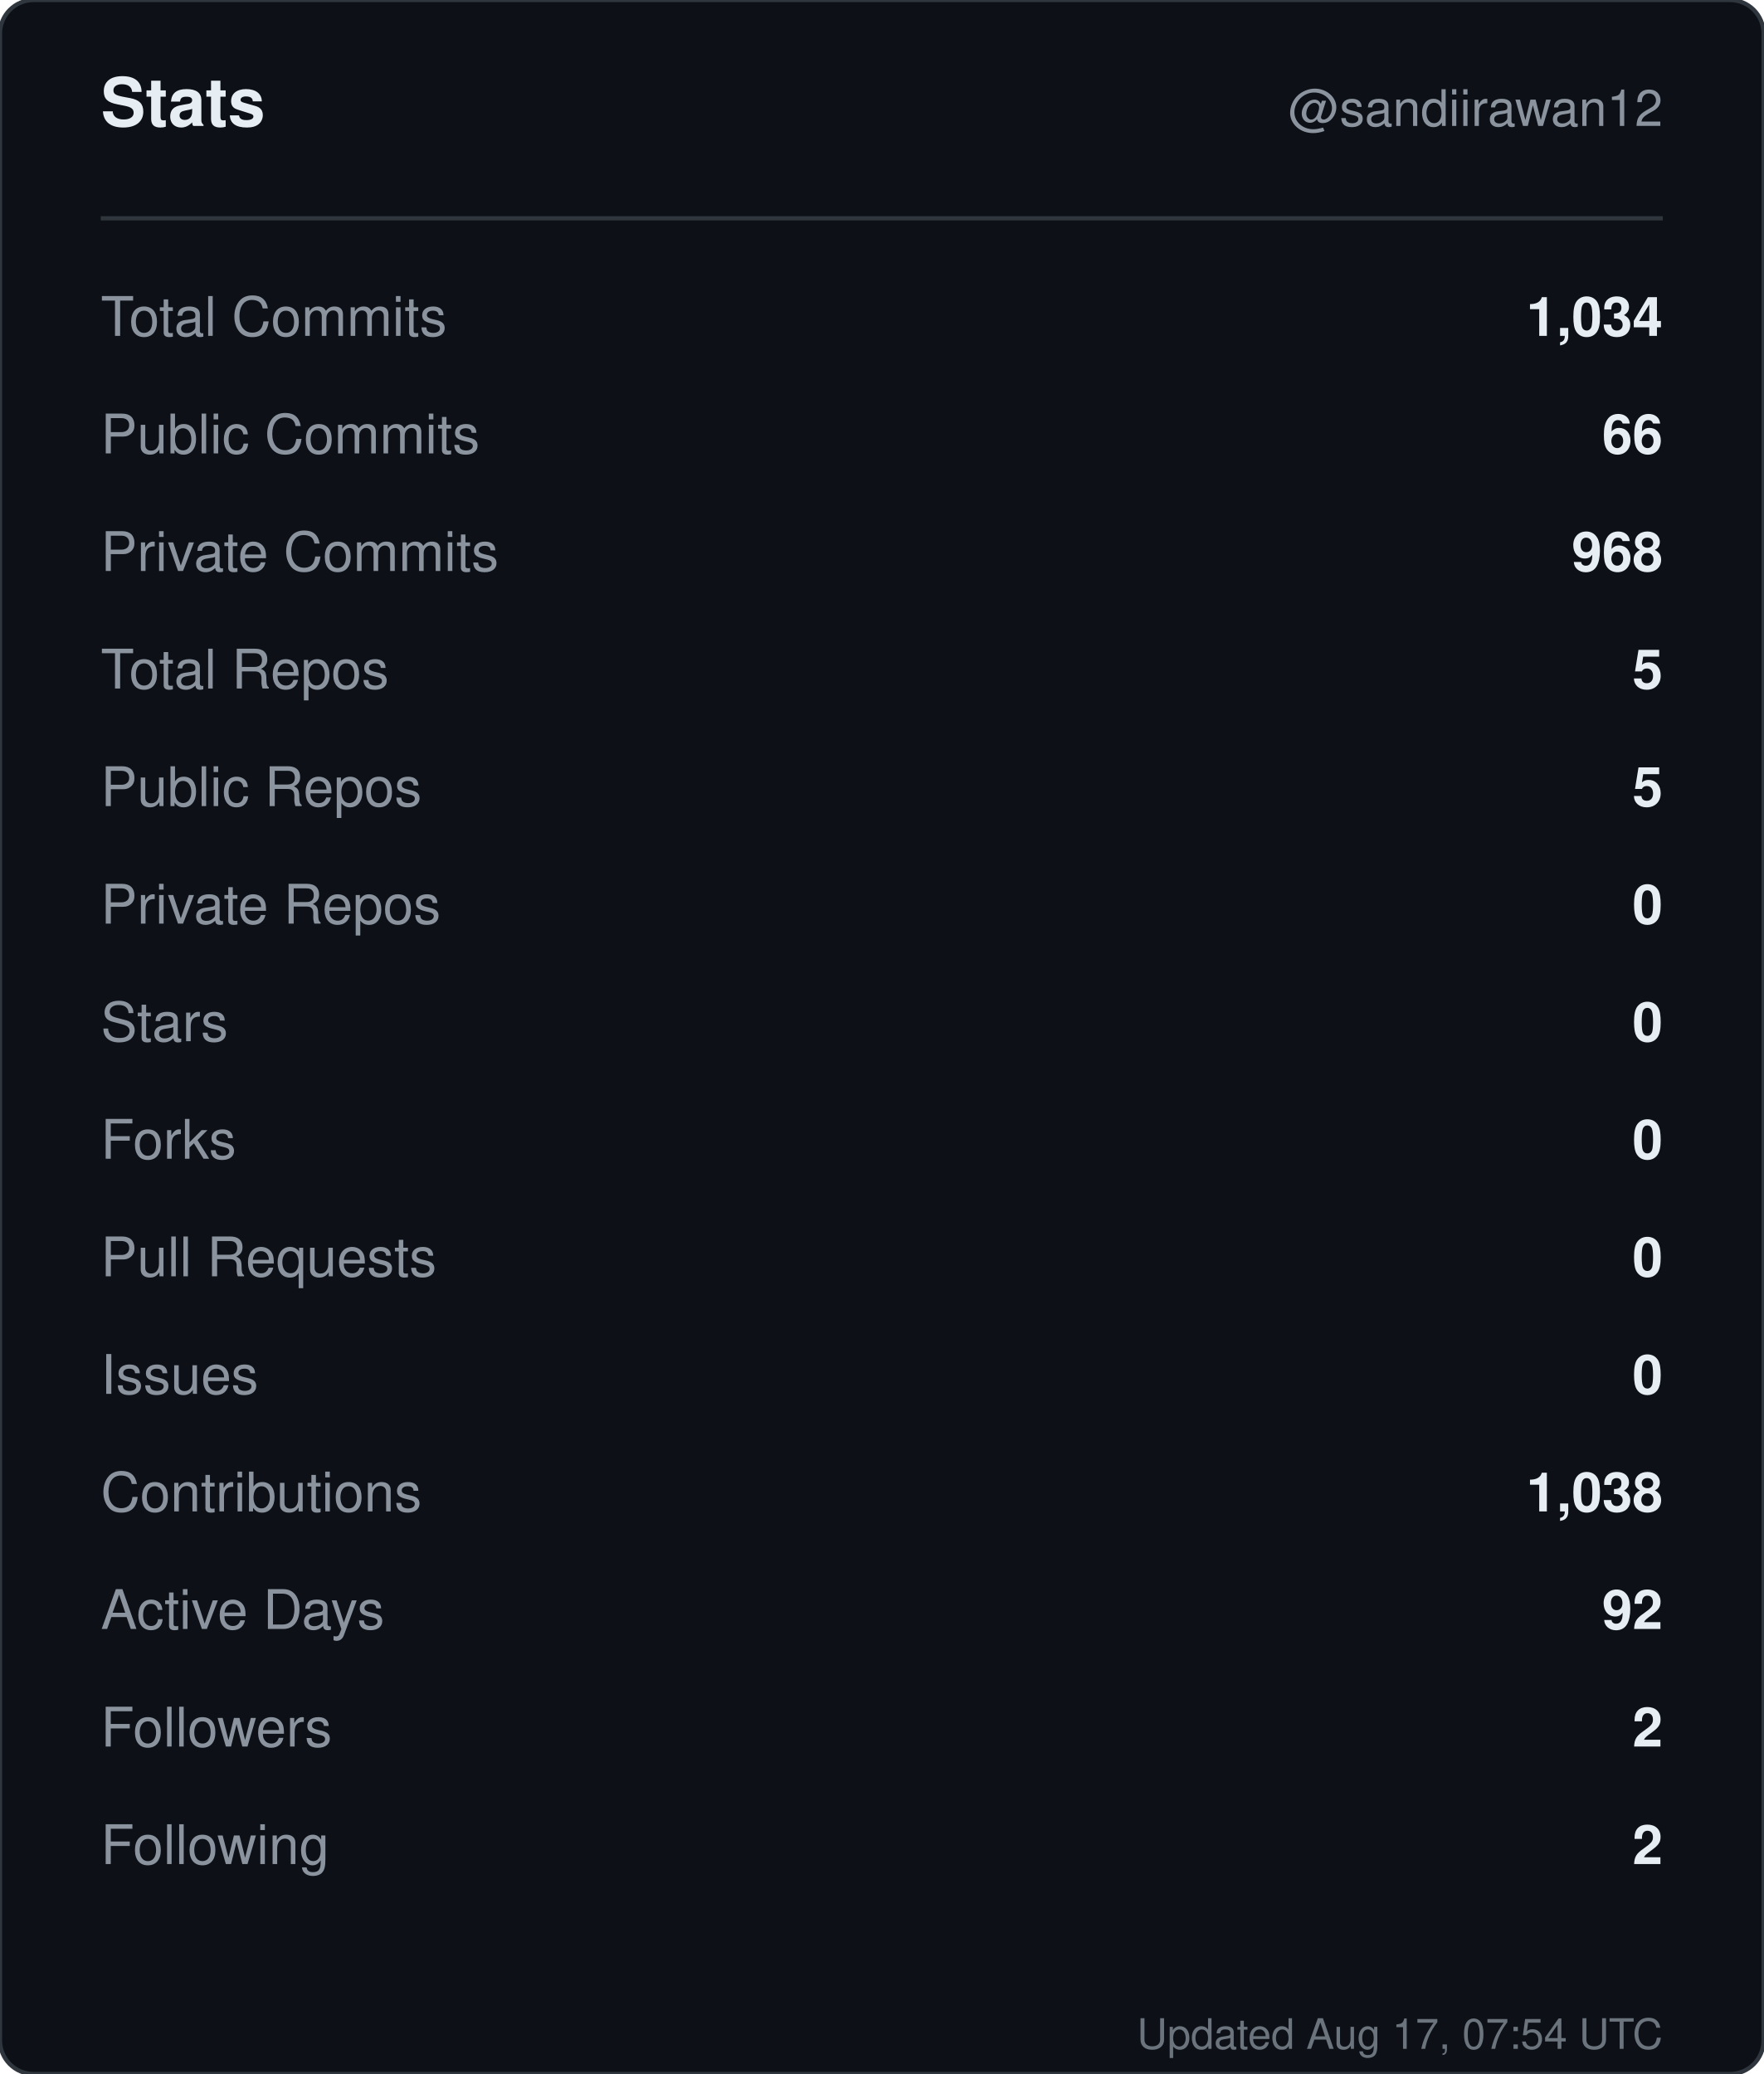
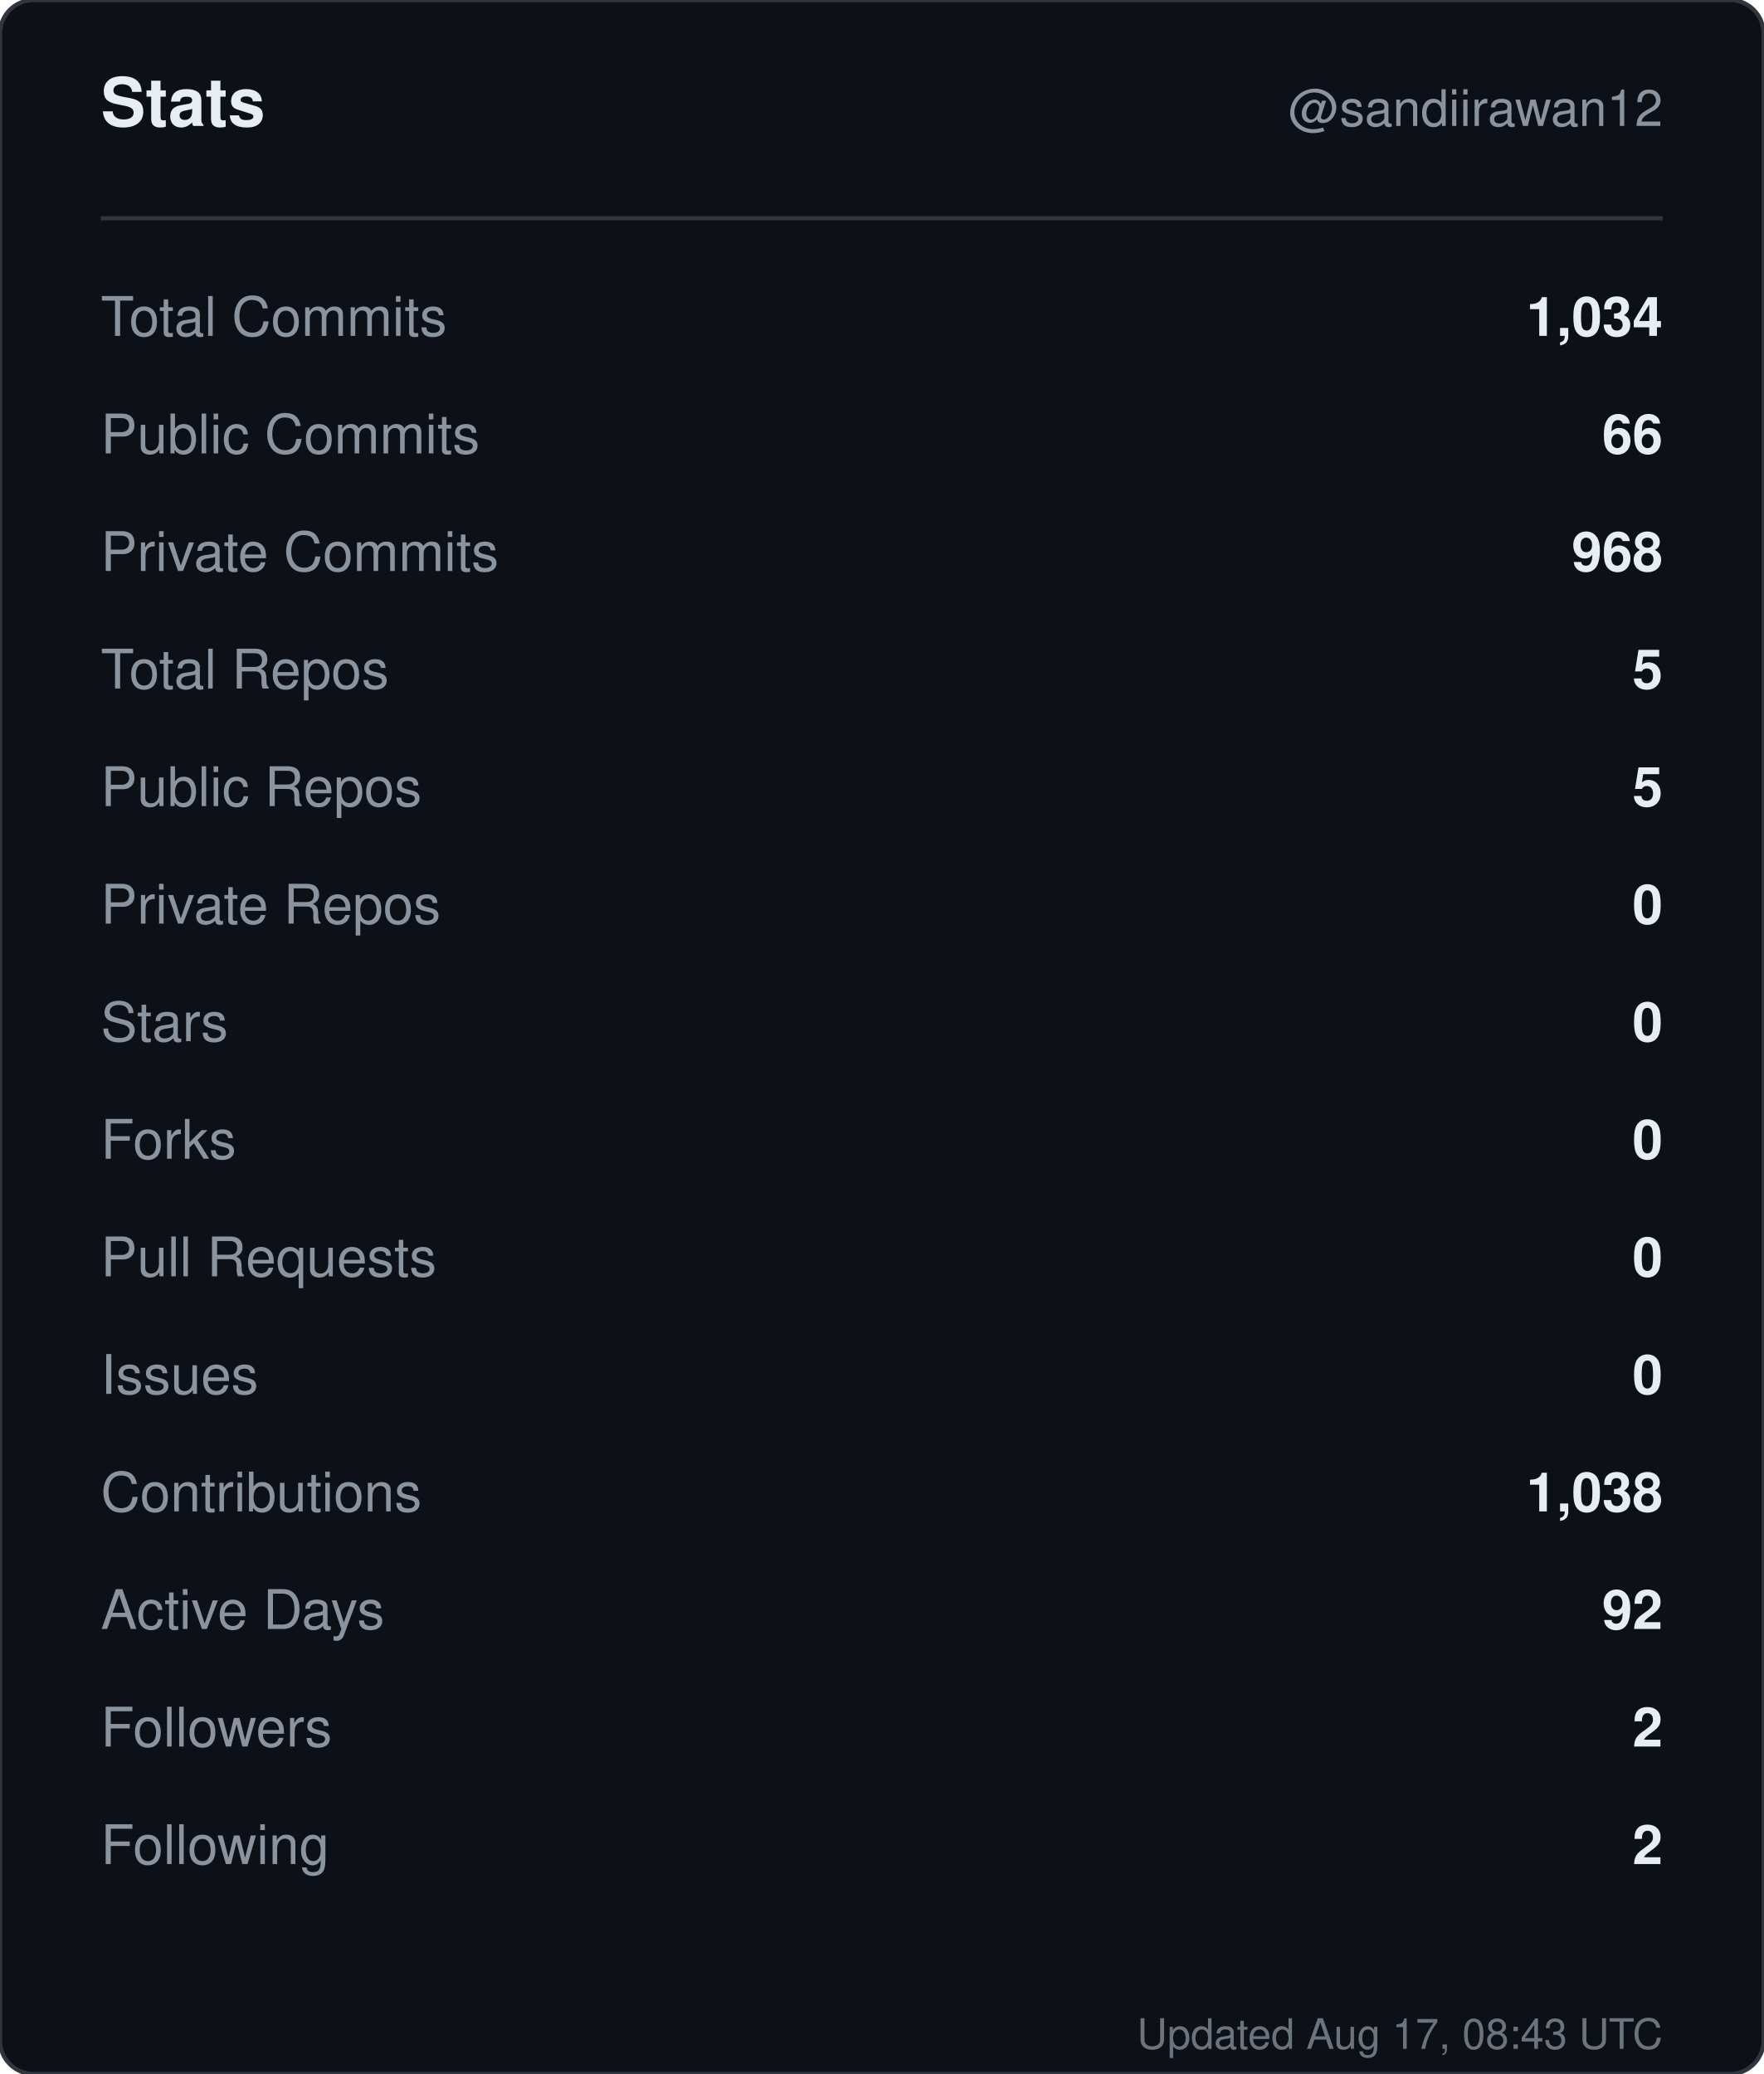
<svg xmlns="http://www.w3.org/2000/svg" width="420" height="494" viewBox="0 0 420 494" role="img" aria-label="Stats for sandiirawan12">
  <rect width="420" height="494" rx="8" fill="#0d1117" stroke="#30363d" />
  <g font-family="-apple-system, BlinkMacSystemFont, Segoe UI, Helvetica, Arial, sans-serif">
    <text x="24" y="30" fill="#e6edf3" font-size="16" font-weight="700">Stats</text>
    <text x="396" y="30" fill="#8b949e" font-size="12" text-anchor="end">@sandiirawan12</text>
    <line x1="24" y1="52" x2="396" y2="52" stroke="#30363d" />
    <text x="24" y="80" fill="#8b949e" font-size="13">Total Commits</text>
    <text x="396" y="80" fill="#e6edf3" font-size="13" font-weight="600" text-anchor="end">1,034</text>
    <text x="24" y="108" fill="#8b949e" font-size="13">Public Commits</text>
    <text x="396" y="108" fill="#e6edf3" font-size="13" font-weight="600" text-anchor="end">66</text>
    <text x="24" y="136" fill="#8b949e" font-size="13">Private Commits</text>
    <text x="396" y="136" fill="#e6edf3" font-size="13" font-weight="600" text-anchor="end">968</text>
    <text x="24" y="164" fill="#8b949e" font-size="13">Total Repos</text>
    <text x="396" y="164" fill="#e6edf3" font-size="13" font-weight="600" text-anchor="end">5</text>
    <text x="24" y="192" fill="#8b949e" font-size="13">Public Repos</text>
    <text x="396" y="192" fill="#e6edf3" font-size="13" font-weight="600" text-anchor="end">5</text>
    <text x="24" y="220" fill="#8b949e" font-size="13">Private Repos</text>
    <text x="396" y="220" fill="#e6edf3" font-size="13" font-weight="600" text-anchor="end">0</text>
    <text x="24" y="248" fill="#8b949e" font-size="13">Stars</text>
    <text x="396" y="248" fill="#e6edf3" font-size="13" font-weight="600" text-anchor="end">0</text>
    <text x="24" y="276" fill="#8b949e" font-size="13">Forks</text>
    <text x="396" y="276" fill="#e6edf3" font-size="13" font-weight="600" text-anchor="end">0</text>
    <text x="24" y="304" fill="#8b949e" font-size="13">Pull Requests</text>
    <text x="396" y="304" fill="#e6edf3" font-size="13" font-weight="600" text-anchor="end">0</text>
    <text x="24" y="332" fill="#8b949e" font-size="13">Issues</text>
    <text x="396" y="332" fill="#e6edf3" font-size="13" font-weight="600" text-anchor="end">0</text>
    <text x="24" y="360" fill="#8b949e" font-size="13">Contributions</text>
    <text x="396" y="360" fill="#e6edf3" font-size="13" font-weight="600" text-anchor="end">1,038</text>
    <text x="24" y="388" fill="#8b949e" font-size="13">Active Days</text>
    <text x="396" y="388" fill="#e6edf3" font-size="13" font-weight="600" text-anchor="end">92</text>
    <text x="24" y="416" fill="#8b949e" font-size="13">Followers</text>
    <text x="396" y="416" fill="#e6edf3" font-size="13" font-weight="600" text-anchor="end">2</text>
    <text x="24" y="444" fill="#8b949e" font-size="13">Following</text>
    <text x="396" y="444" fill="#e6edf3" font-size="13" font-weight="600" text-anchor="end">2</text>
-     <text x="396" y="488" fill="#8b949e" font-size="10" text-anchor="end" opacity="0.75">Updated Aug 17, 07:54 UTC</text>
+     <text x="396" y="488" fill="#8b949e" font-size="10" text-anchor="end" opacity="0.75">Updated Aug 17, 08:43 UTC</text>
  </g>
</svg>
